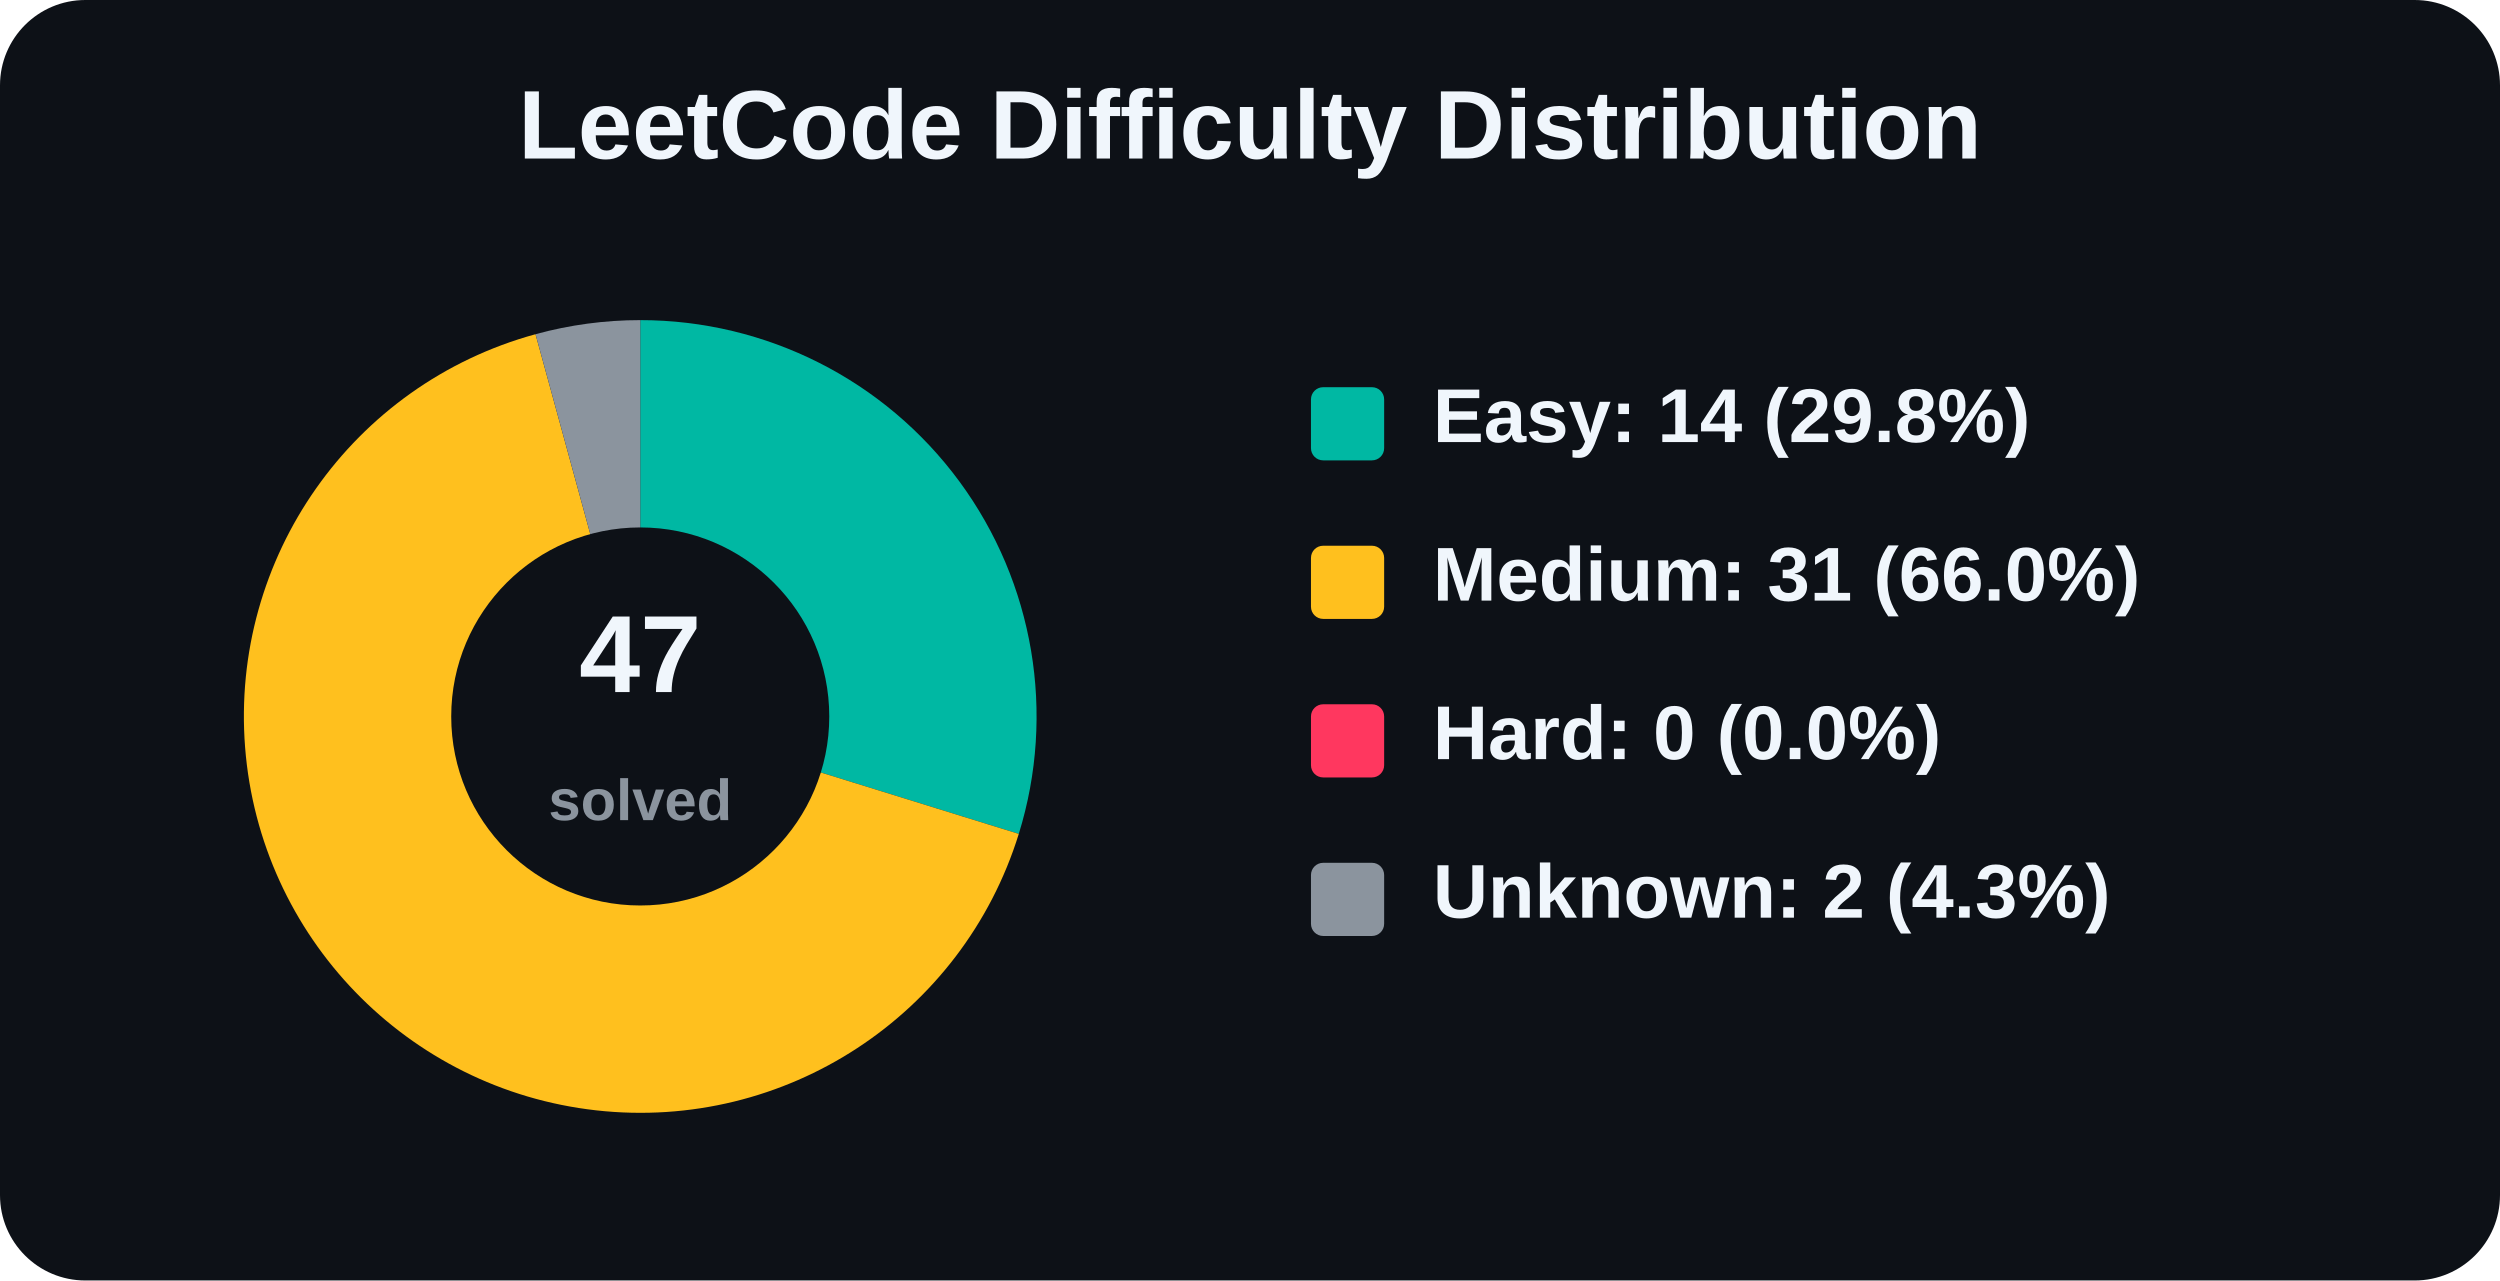
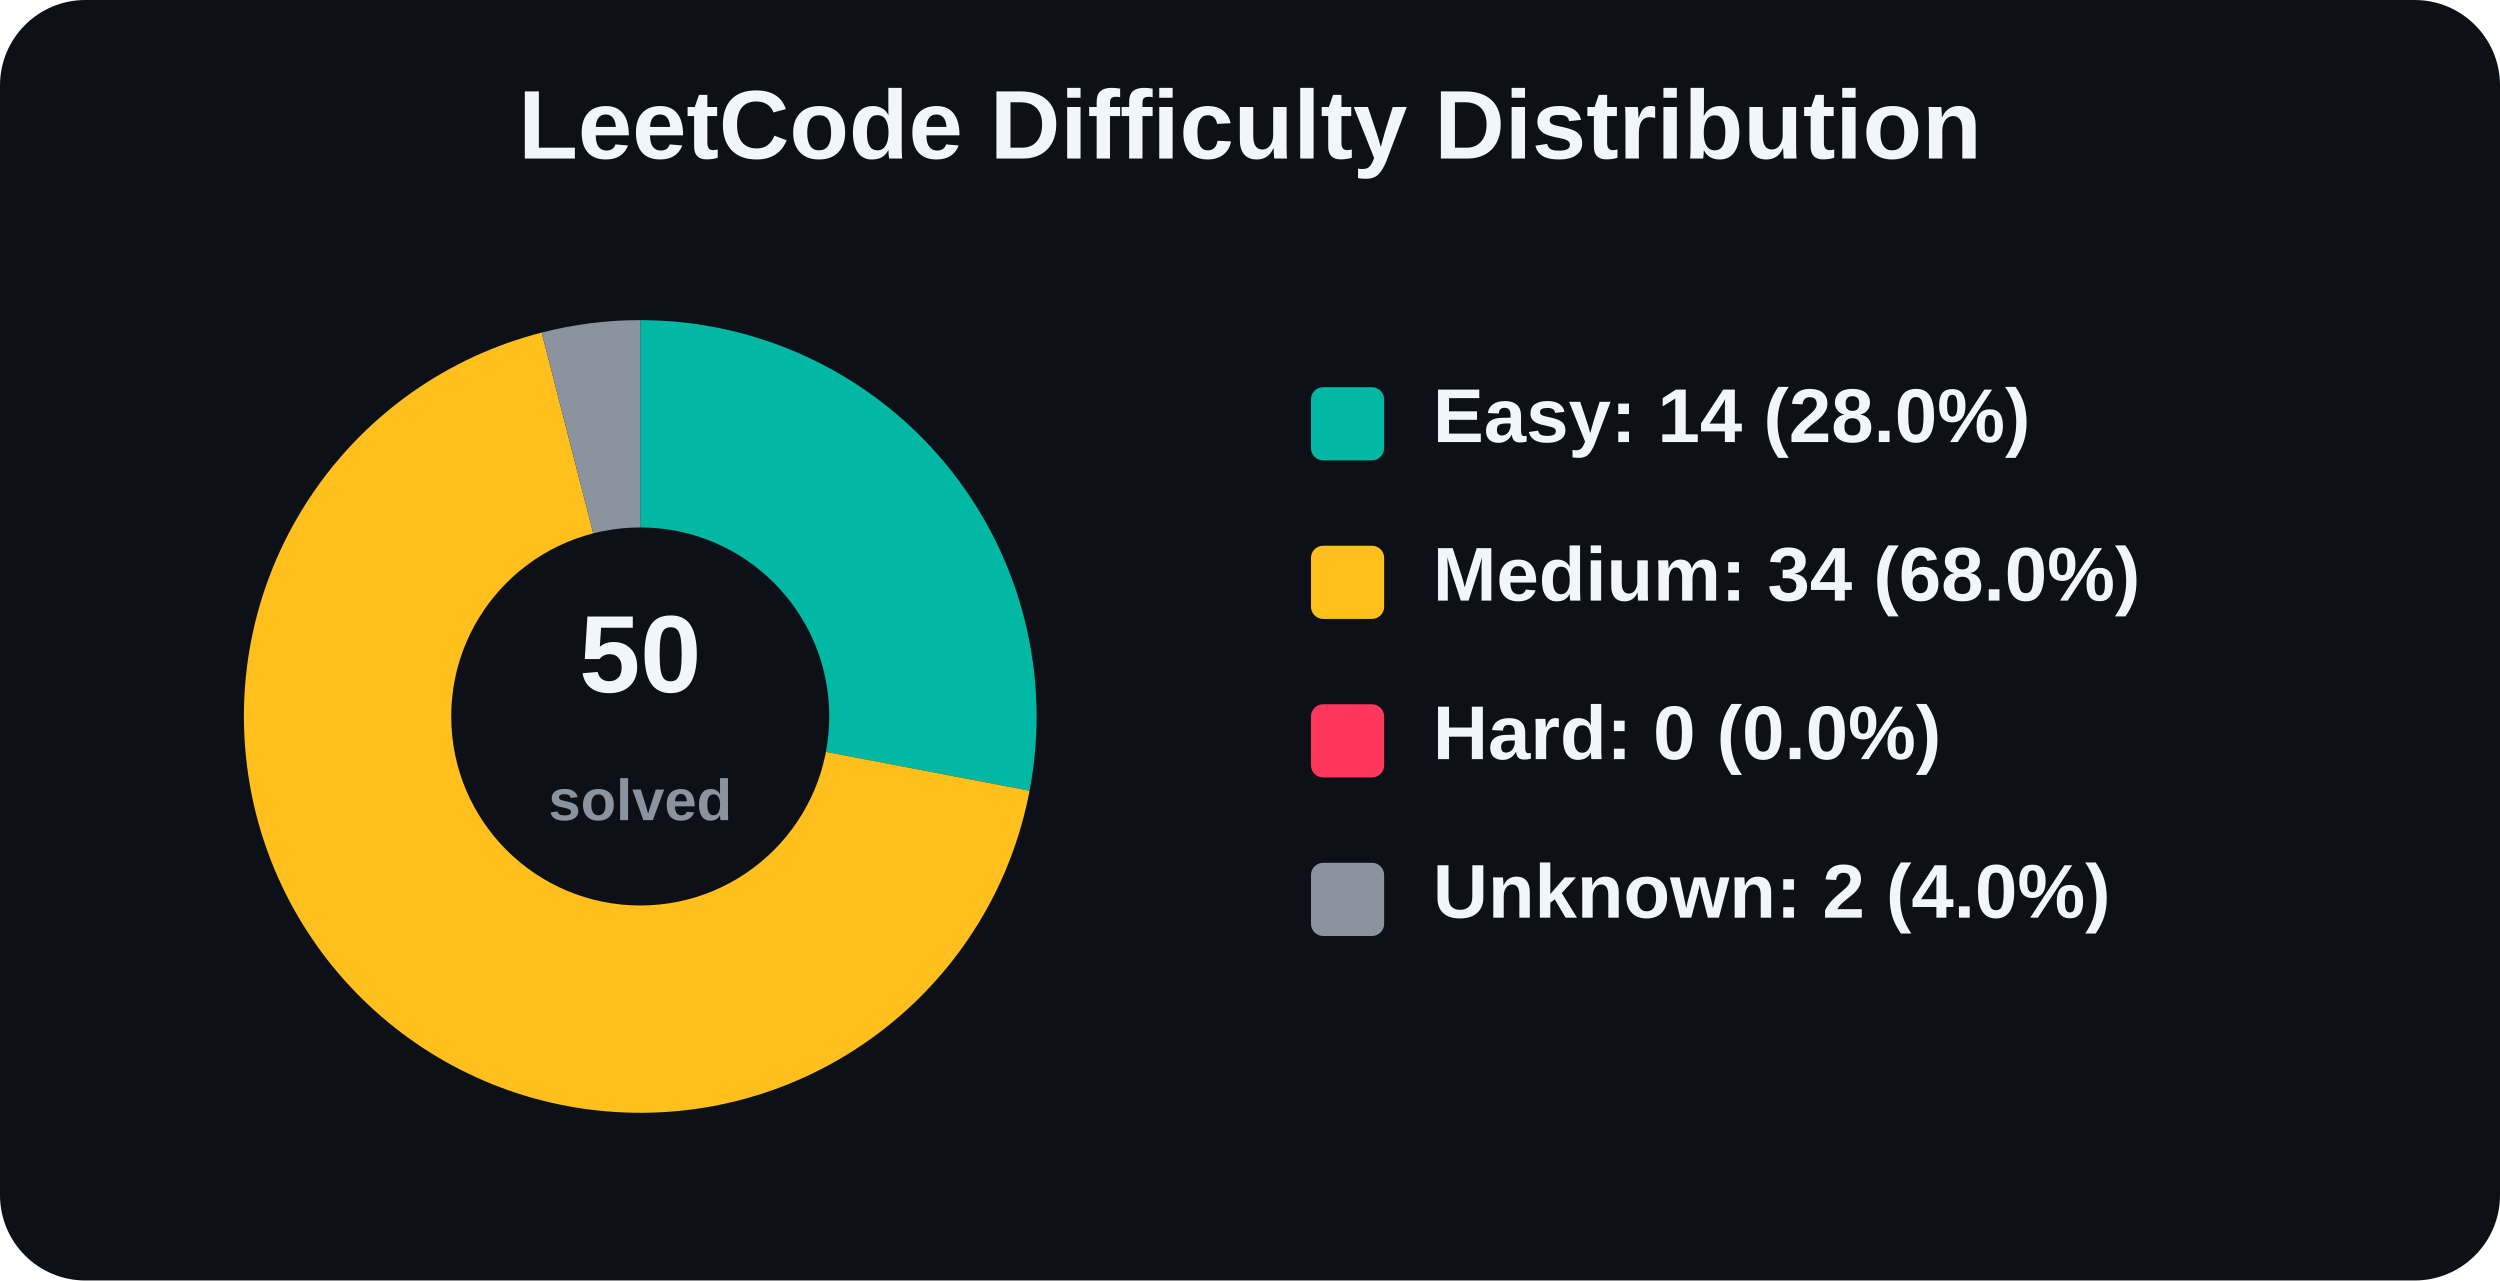
<svg xmlns="http://www.w3.org/2000/svg" width="820" height="420" viewBox="0 0 820 420" role="img" aria-label="LeetCode Difficulty Distribution">
  <rect width="820" height="420" rx="28" fill="#0d1117" />
  <text x="410.0" y="52" text-anchor="middle" font-family="Arial, Helvetica, sans-serif" font-size="32" font-weight="800" fill="#f0f6fc">
    LeetCode Difficulty Distribution
  </text>
  <g font-family="Arial, Helvetica, sans-serif">
-     <path d="M 210 235 L 210.00 105.00 A 130 130 0 0 1 334.16 273.52 Z" fill="#00b8a3" />
-     <path d="M 210 235 L 334.16 273.52 A 130 130 0 1 1 175.65 109.62 Z" fill="#ffc01e" />
-     <path d="M 210 235 L 175.65 109.62 A 130 130 0 0 1 210.00 105.00 Z" fill="#8b949e" />
+     <path d="M 210 235 L 210.00 105.00 A 130 130 0 0 1 337.70 259.36 Z" fill="#00b8a3" />
+     <path d="M 210 235 L 337.70 259.36 A 130 130 0 1 1 177.67 109.08 Z" fill="#ffc01e" />
+     <path d="M 210 235 L 177.67 109.08 A 130 130 0 0 1 210.00 105.00 Z" fill="#8b949e" />
    <circle cx="210" cy="235" r="62" fill="#0d1117" />
    <text x="210" y="227" text-anchor="middle" font-size="36" font-weight="800" fill="#f0f6fc">
-       47
+       50
    </text>
    <text x="210" y="269" text-anchor="middle" font-size="19" font-weight="600" fill="#8b949e">
      solved
    </text>
    <rect x="430" y="127" width="24" height="24" rx="4" fill="#00b8a3" />
-     <text x="470" y="145" font-size="25" font-weight="700" fill="#f0f6fc">Easy: 14 (29.8%)</text>
+     <text x="470" y="145" font-size="25" font-weight="700" fill="#f0f6fc">Easy: 14 (28.0%)</text>
    <rect x="430" y="179" width="24" height="24" rx="4" fill="#ffc01e" />
-     <text x="470" y="197" font-size="25" font-weight="700" fill="#f0f6fc">Medium: 31 (66.0%)</text>
+     <text x="470" y="197" font-size="25" font-weight="700" fill="#f0f6fc">Medium: 34 (68.0%)</text>
    <rect x="430" y="231" width="24" height="24" rx="4" fill="#ff375f" />
    <text x="470" y="249" font-size="25" font-weight="700" fill="#f0f6fc">Hard: 0 (0.0%)</text>
    <rect x="430" y="283" width="24" height="24" rx="4" fill="#8b949e" />
-     <text x="470" y="301" font-size="25" font-weight="700" fill="#f0f6fc">Unknown: 2 (4.3%)</text>
+     <text x="470" y="301" font-size="25" font-weight="700" fill="#f0f6fc">Unknown: 2 (4.0%)</text>
  </g>
</svg>
